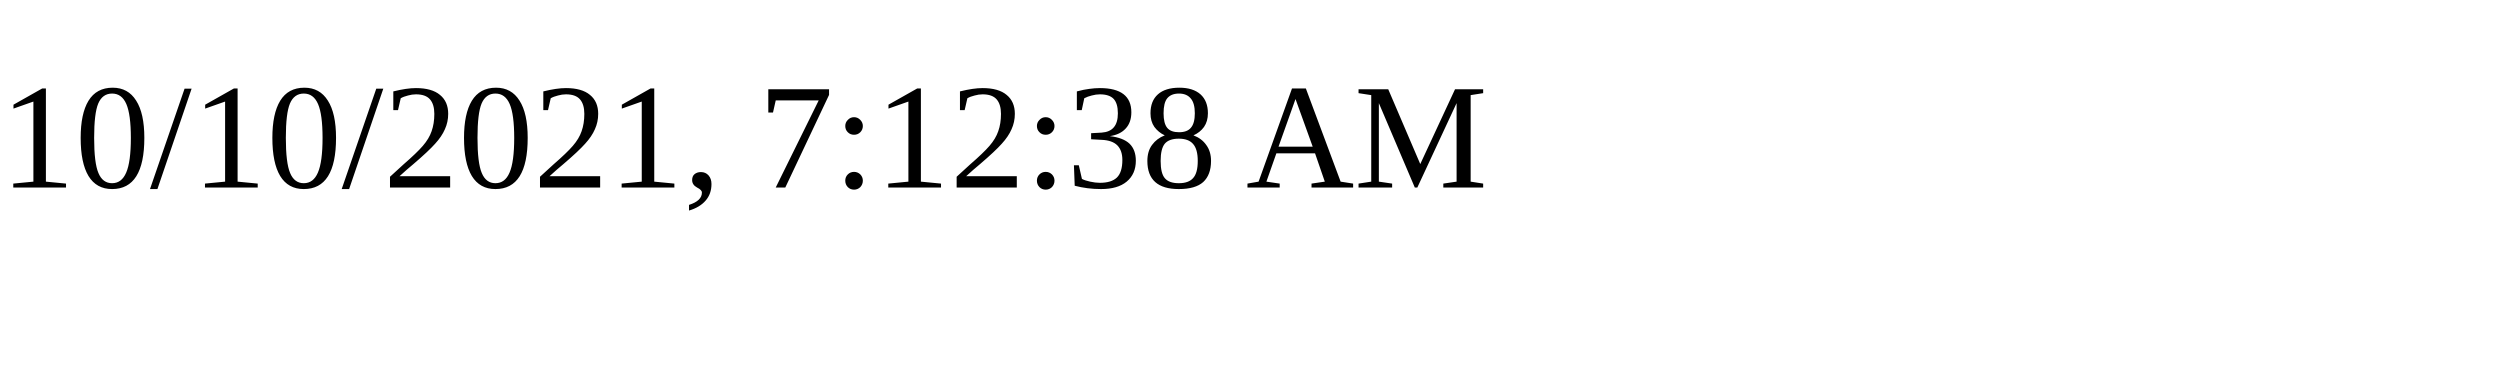
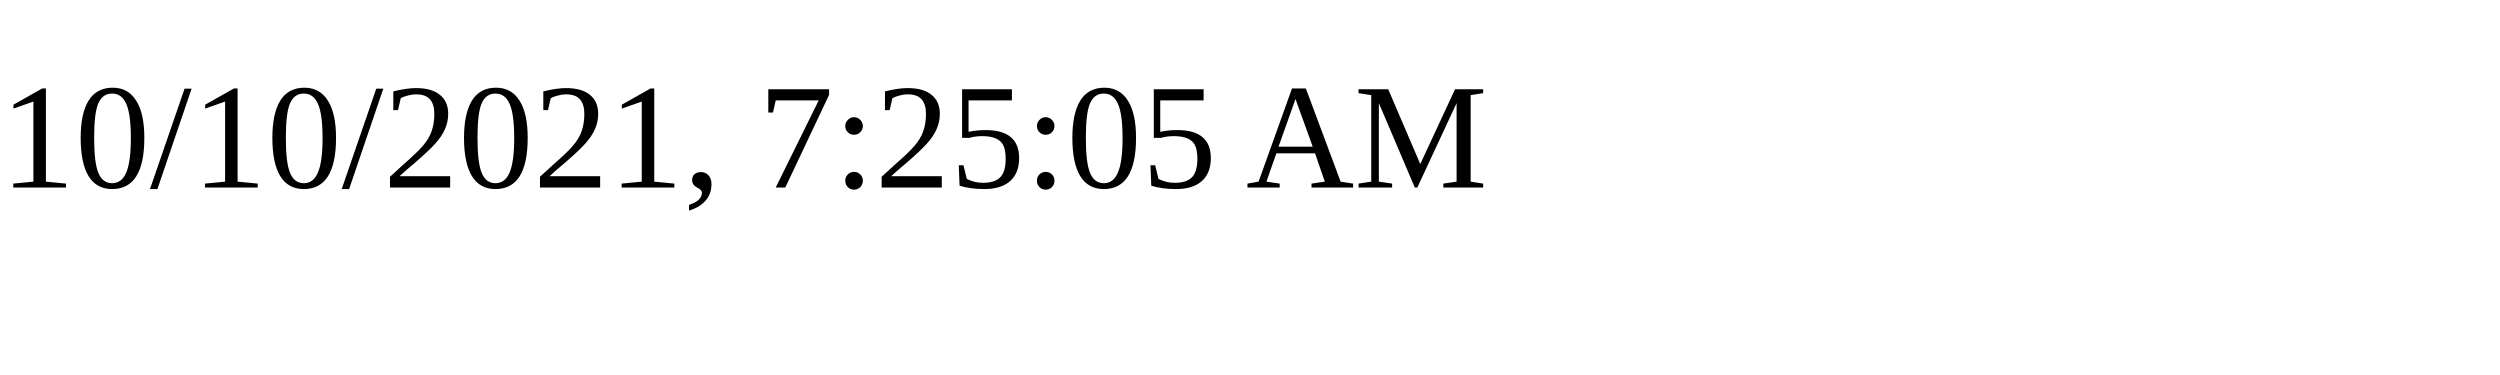
<svg xmlns="http://www.w3.org/2000/svg" height="30" width="200">
-   <text x="0" y="15">10/10/2021, 7:12:38 AM</text>
+   <text x="0" y="15">10/10/2021, 7:25:05 AM</text>
</svg>
